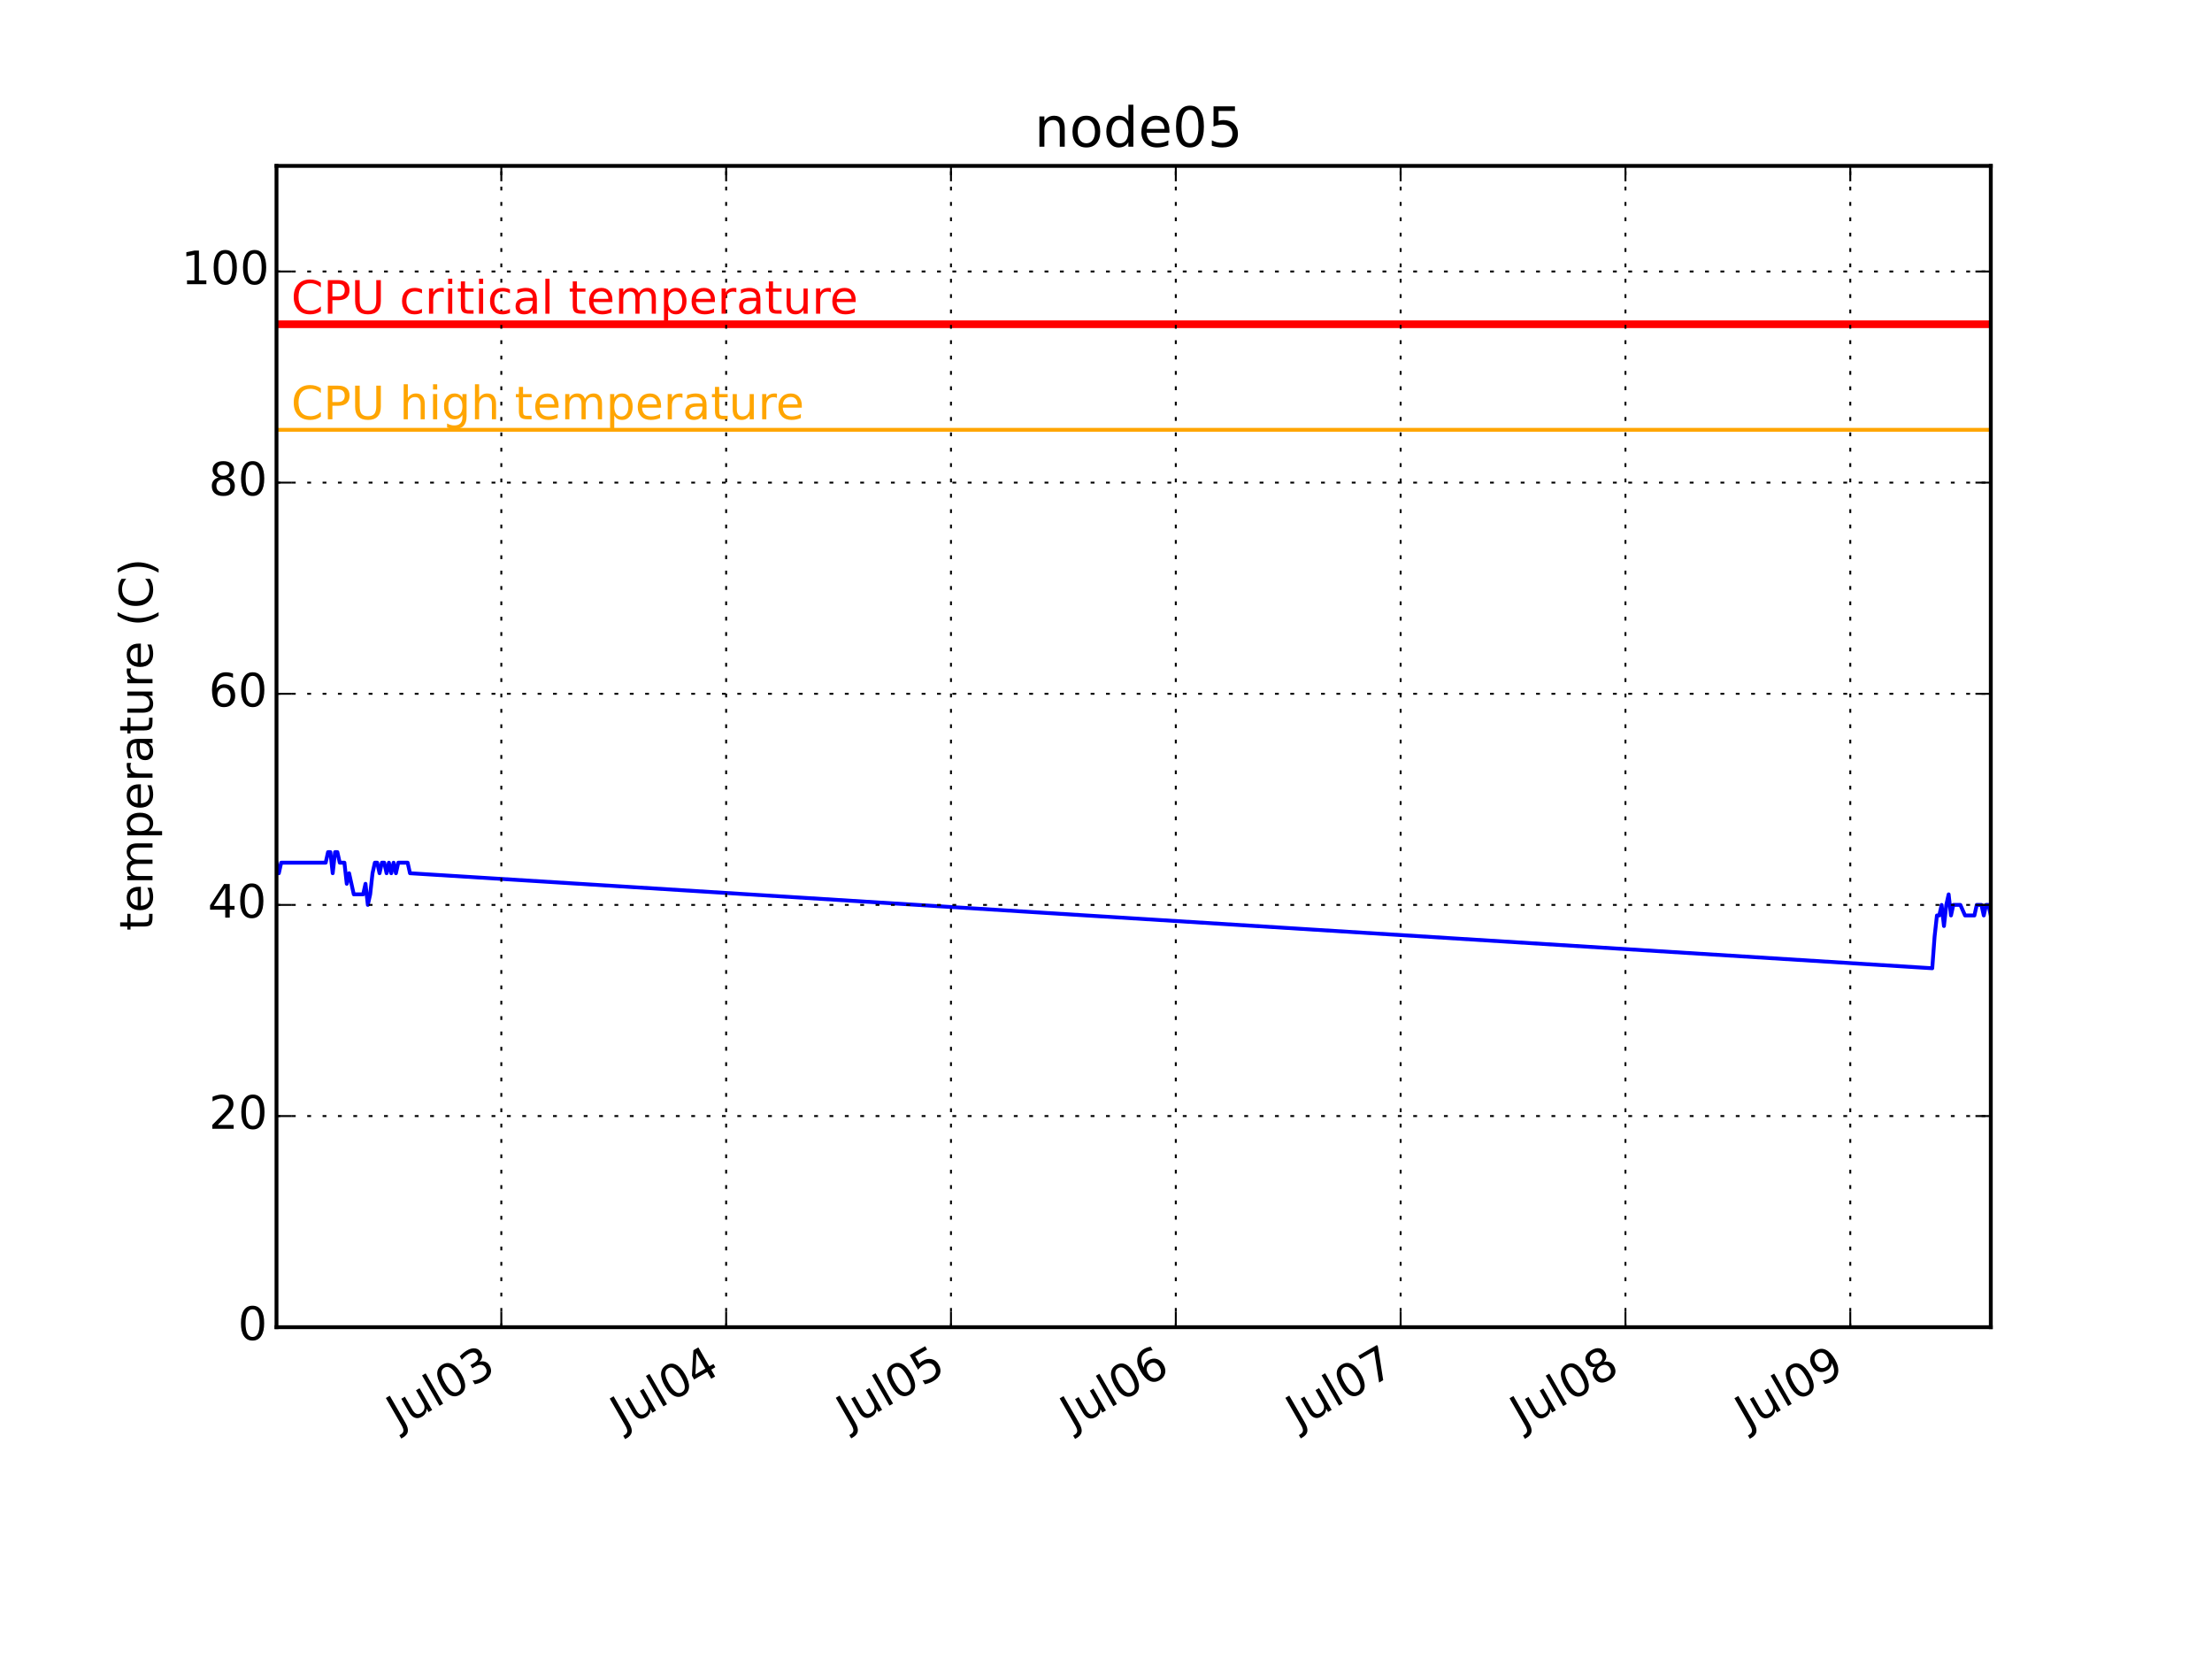
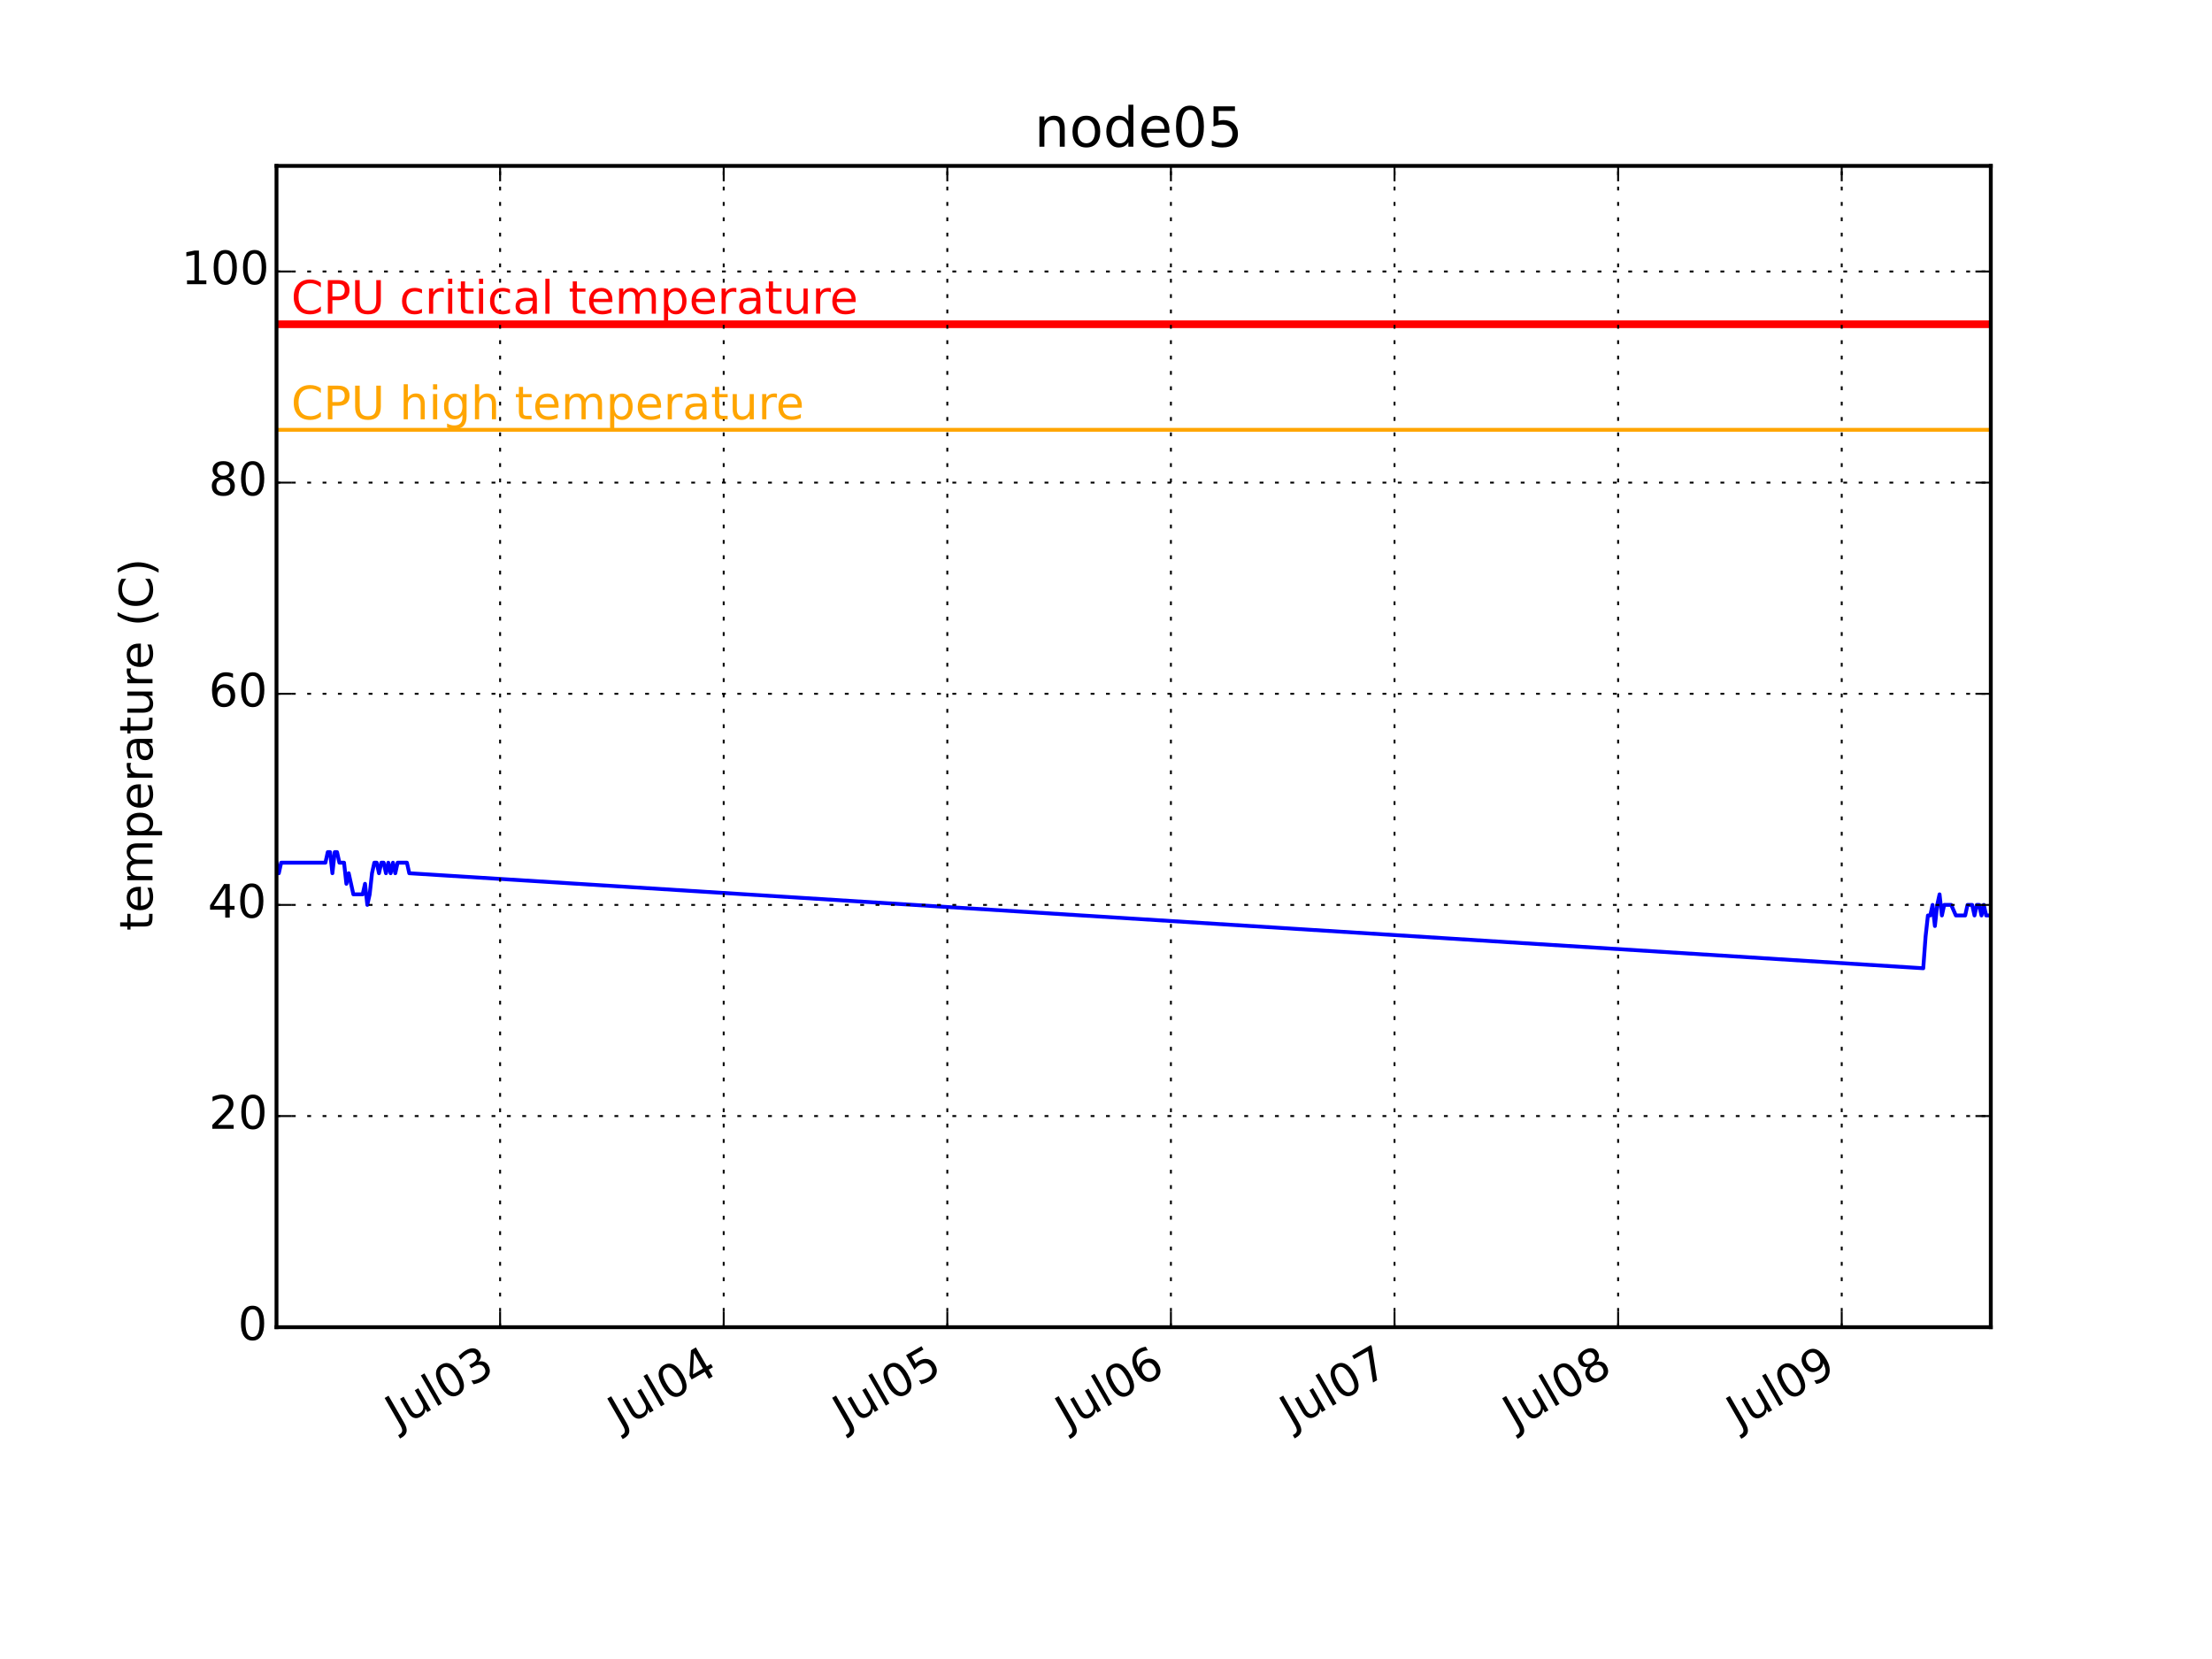
<svg xmlns="http://www.w3.org/2000/svg" xmlns:xlink="http://www.w3.org/1999/xlink" height="432pt" version="1.1" viewBox="0 0 576 432" width="576pt">
  <defs>
    <style type="text/css">
*{stroke-linecap:butt;stroke-linejoin:round;}
  </style>
  </defs>
  <g id="figure_1">
    <g id="patch_1">
      <path d=" M0 432 L576 432 L576 0 L0 0 z " style="fill:#ffffff;" />
    </g>
    <g id="axes_1">
      <g id="patch_2">
        <path d=" M72 345.6 L518.4 345.6 L518.4 43.2 L72 43.2 z " style="fill:#ffffff;" />
      </g>
      <g id="line2d_1">
-         <path clip-path="url(#pcb2bf987bf)" d=" M72 224.64 L72.61 227.389 L73.22 224.64 L73.829 224.64 L74.439 224.64 L75.049 224.64 L75.659 224.64 L76.269 224.64 L76.879 224.64 L77.489 224.64 L78.098 224.64 L78.708 224.64 L79.318 224.64 L79.928 224.64 L80.538 224.64 L81.147 224.64 L81.757 224.64 L82.367 224.64 L82.977 224.64 L83.587 224.64 L84.197 224.64 L84.807 224.64 L85.416 221.891 L86.026 221.891 L86.636 227.389 L87.246 221.891 L87.856 221.891 L88.466 224.64 L89.075 224.64 L89.685 224.64 L90.295 230.138 L90.905 227.389 L91.515 230.138 L92.125 232.887 L92.734 232.887 L93.344 232.887 L93.954 232.887 L94.564 232.887 L95.174 230.138 L95.784 235.636 L96.393 232.887 L97.003 227.389 L97.613 224.64 L98.223 224.64 L98.833 227.389 L99.443 224.64 L100.052 224.64 L100.662 227.389 L101.272 224.64 L101.882 227.389 L102.492 224.64 L103.102 227.389 L103.711 224.64 L104.321 224.64 L104.931 224.64 L105.541 224.64 L106.151 224.64 L106.761 227.389 L503.154 252.131 L503.764 243.884 L504.374 238.385 L504.984 238.385 L505.593 235.636 L506.203 241.135 L506.813 235.636 L507.423 232.887 L508.033 238.385 L508.643 235.636 L509.252 235.636 L509.862 235.636 L510.472 235.636 L511.692 238.385 L512.302 238.385 L512.911 238.385 L513.521 238.385 L514.131 238.385 L514.741 235.636 L515.351 235.636 L515.961 235.636 L516.57 238.385 L517.18 235.636 L517.79 235.636 L518.4 238.385" style="fill:none;stroke:#0000ff;stroke-linecap:square;" />
+         <path clip-path="url(#pcb2bf987bf)" d=" M72 224.64 L72.606 227.389 L73.213 224.64 L73.82 224.64 L74.426 224.64 L75.033 224.64 L75.639 224.64 L76.246 224.64 L76.852 224.64 L77.459 224.64 L78.065 224.64 L78.672 224.64 L79.278 224.64 L79.885 224.64 L80.491 224.64 L81.098 224.64 L81.704 224.64 L82.311 224.64 L82.917 224.64 L83.524 224.64 L84.13 224.64 L84.737 224.64 L85.344 221.891 L85.95 221.891 L86.556 227.389 L87.163 221.891 L87.77 221.891 L88.376 224.64 L88.983 224.64 L89.589 224.64 L90.196 230.138 L90.802 227.389 L91.409 230.138 L92.015 232.887 L92.622 232.887 L93.228 232.887 L93.835 232.887 L94.441 232.887 L95.048 230.138 L95.654 235.636 L96.261 232.887 L96.867 227.389 L97.474 224.64 L98.08 224.64 L98.687 227.389 L99.293 224.64 L99.9 224.64 L100.507 227.389 L101.113 224.64 L101.72 227.389 L102.326 224.64 L102.933 227.389 L103.539 224.64 L104.146 224.64 L104.752 224.64 L105.359 224.64 L105.965 224.64 L106.572 227.389 L500.811 252.131 L501.417 243.884 L502.025 238.385 L502.63 238.385 L503.237 235.636 L503.843 241.135 L504.45 235.636 L505.057 232.887 L505.663 238.385 L506.27 235.636 L506.876 235.636 L507.483 235.636 L508.089 235.636 L509.303 238.385 L509.909 238.385 L510.515 238.385 L511.122 238.385 L511.728 238.385 L512.335 235.636 L512.941 235.636 L513.548 235.636 L514.154 238.385 L514.761 235.636 L515.367 235.636 L515.974 238.385 L516.58 235.636 L517.187 238.385 L517.793 238.385 L518.4 238.385" style="fill:none;stroke:#0000ff;stroke-linecap:square;" />
      </g>
      <g id="line2d_2">
        <path clip-path="url(#pcb2bf987bf)" d=" M72 111.927 L518.4 111.927" style="fill:none;stroke:#ffa500;stroke-linecap:square;" />
      </g>
      <g id="line2d_3">
        <path clip-path="url(#pcb2bf987bf)" d=" M72 84.436 L518.4 84.436" style="fill:none;stroke:#ff0000;stroke-linecap:square;stroke-width:2;" />
      </g>
      <g id="patch_3">
        <path d=" M72 43.2 L518.4 43.2" style="fill:none;stroke:#000000;stroke-linecap:square;stroke-linejoin:miter;" />
      </g>
      <g id="patch_4">
        <path d=" M518.4 345.6 L518.4 43.2" style="fill:none;stroke:#000000;stroke-linecap:square;stroke-linejoin:miter;" />
      </g>
      <g id="patch_5">
        <path d=" M72 345.6 L518.4 345.6" style="fill:none;stroke:#000000;stroke-linecap:square;stroke-linejoin:miter;" />
      </g>
      <g id="patch_6">
        <path d=" M72 345.6 L72 43.2" style="fill:none;stroke:#000000;stroke-linecap:square;stroke-linejoin:miter;" />
      </g>
      <g id="matplotlib.axis_1">
        <g id="xtick_1">
          <g id="line2d_4">
-             <path clip-path="url(#pcb2bf987bf)" d=" M130.544 345.6 L130.544 43.2" style="fill:none;stroke:#000000;stroke-dasharray:1,3;stroke-dashoffset:0.0;stroke-width:0.5;" />
+             <path clip-path="url(#pcb2bf987bf)" d=" M130.225 345.6 L130.225 43.2" style="fill:none;stroke:#000000;stroke-dasharray:1,3;stroke-dashoffset:0.0;stroke-width:0.5;" />
          </g>
          <g id="line2d_5">
            <defs>
              <path d=" M0 0 L0 -4" id="m93b0483c22" style="stroke:#000000;stroke-width:0.5;" />
            </defs>
            <g>
-               <use style="stroke:#000000;stroke-width:0.5;" x="130.544" xlink:href="#m93b0483c22" y="345.6" />
+               <use style="stroke:#000000;stroke-width:0.5;" x="130.225" xlink:href="#m93b0483c22" y="345.6" />
            </g>
          </g>
          <g id="line2d_6">
            <defs>
              <path d=" M0 0 L0 4" id="m741efc42ff" style="stroke:#000000;stroke-width:0.5;" />
            </defs>
            <g>
-               <use style="stroke:#000000;stroke-width:0.5;" x="130.544" xlink:href="#m741efc42ff" y="43.2" />
+               <use style="stroke:#000000;stroke-width:0.5;" x="130.225" xlink:href="#m741efc42ff" y="43.2" />
            </g>
          </g>
          <g id="text_1">
            <defs>
              <path d=" M40.578 39.312 Q47.656 37.797 51.625 33 Q55.609 28.219 55.609 21.188 Q55.609 10.406 48.188 4.484 Q40.766 -1.422 27.094 -1.422 Q22.516 -1.422 17.656 -0.516 Q12.797 0.391 7.625 2.203 L7.625 11.719 Q11.719 9.328 16.594 8.109 Q21.484 6.891 26.812 6.891 Q36.078 6.891 40.938 10.547 Q45.797 14.203 45.797 21.188 Q45.797 27.641 41.281 31.266 Q36.766 34.906 28.719 34.906 L20.219 34.906 L20.219 43.016 L29.109 43.016 Q36.375 43.016 40.234 45.922 Q44.094 48.828 44.094 54.297 Q44.094 59.906 40.109 62.906 Q36.141 65.922 28.719 65.922 Q24.656 65.922 20.016 65.031 Q15.375 64.156 9.812 62.312 L9.812 71.094 Q15.438 72.656 20.344 73.438 Q25.25 74.219 29.594 74.219 Q40.828 74.219 47.359 69.109 Q53.906 64.016 53.906 55.328 Q53.906 49.266 50.438 45.094 Q46.969 40.922 40.578 39.312" id="BitstreamVeraSans-Roman-33" />
              <path d=" M31.781 66.406 Q24.172 66.406 20.328 58.906 Q16.5 51.422 16.5 36.375 Q16.5 21.391 20.328 13.891 Q24.172 6.391 31.781 6.391 Q39.453 6.391 43.281 13.891 Q47.125 21.391 47.125 36.375 Q47.125 51.422 43.281 58.906 Q39.453 66.406 31.781 66.406 M31.781 74.219 Q44.047 74.219 50.516 64.516 Q56.984 54.828 56.984 36.375 Q56.984 17.969 50.516 8.266 Q44.047 -1.422 31.781 -1.422 Q19.531 -1.422 13.062 8.266 Q6.594 17.969 6.594 36.375 Q6.594 54.828 13.062 64.516 Q19.531 74.219 31.781 74.219" id="BitstreamVeraSans-Roman-30" />
              <path d=" M8.5 21.578 L8.5 54.688 L17.484 54.688 L17.484 21.922 Q17.484 14.156 20.5 10.266 Q23.531 6.391 29.594 6.391 Q36.859 6.391 41.078 11.031 Q45.312 15.672 45.312 23.688 L45.312 54.688 L54.297 54.688 L54.297 0 L45.312 0 L45.312 8.406 Q42.047 3.422 37.719 1 Q33.406 -1.422 27.688 -1.422 Q18.266 -1.422 13.375 4.438 Q8.5 10.297 8.5 21.578" id="BitstreamVeraSans-Roman-75" />
              <path d=" M9.422 75.984 L18.406 75.984 L18.406 0 L9.422 0 z " id="BitstreamVeraSans-Roman-6c" />
              <path d=" M9.812 72.906 L19.672 72.906 L19.672 5.078 Q19.672 -8.109 14.672 -14.062 Q9.672 -20.016 -1.422 -20.016 L-5.172 -20.016 L-5.172 -11.719 L-2.094 -11.719 Q4.438 -11.719 7.125 -8.047 Q9.812 -4.391 9.812 5.078 z " id="BitstreamVeraSans-Roman-4a" />
            </defs>
-             <g transform="translate(103.8281 372.2003)rotate(-30.0)scale(0.12 -0.12)">
+             <g transform="translate(103.51 372.2003)rotate(-30.0)scale(0.12 -0.12)">
              <use xlink:href="#BitstreamVeraSans-Roman-4a" />
              <use x="29.492" xlink:href="#BitstreamVeraSans-Roman-75" />
              <use x="92.871" xlink:href="#BitstreamVeraSans-Roman-6c" />
              <use x="120.654" xlink:href="#BitstreamVeraSans-Roman-30" />
              <use x="184.277" xlink:href="#BitstreamVeraSans-Roman-33" />
            </g>
          </g>
        </g>
        <g id="xtick_2">
          <g id="line2d_7">
-             <path clip-path="url(#pcb2bf987bf)" d=" M189.088 345.6 L189.088 43.2" style="fill:none;stroke:#000000;stroke-dasharray:1,3;stroke-dashoffset:0.0;stroke-width:0.5;" />
+             <path clip-path="url(#pcb2bf987bf)" d=" M188.451 345.6 L188.451 43.2" style="fill:none;stroke:#000000;stroke-dasharray:1,3;stroke-dashoffset:0.0;stroke-width:0.5;" />
          </g>
          <g id="line2d_8">
            <g>
-               <use style="stroke:#000000;stroke-width:0.5;" x="189.088" xlink:href="#m93b0483c22" y="345.6" />
+               <use style="stroke:#000000;stroke-width:0.5;" x="188.451" xlink:href="#m93b0483c22" y="345.6" />
            </g>
          </g>
          <g id="line2d_9">
            <g>
-               <use style="stroke:#000000;stroke-width:0.5;" x="189.088" xlink:href="#m741efc42ff" y="43.2" />
+               <use style="stroke:#000000;stroke-width:0.5;" x="188.451" xlink:href="#m741efc42ff" y="43.2" />
            </g>
          </g>
          <g id="text_2">
            <defs>
              <path d=" M37.797 64.312 L12.891 25.391 L37.797 25.391 z  M35.203 72.906 L47.609 72.906 L47.609 25.391 L58.016 25.391 L58.016 17.188 L47.609 17.188 L47.609 0 L37.797 0 L37.797 17.188 L4.891 17.188 L4.891 26.703 z " id="BitstreamVeraSans-Roman-34" />
            </defs>
-             <g transform="translate(162.1223 372.3447)rotate(-30.0)scale(0.12 -0.12)">
+             <g transform="translate(161.486 372.3447)rotate(-30.0)scale(0.12 -0.12)">
              <use xlink:href="#BitstreamVeraSans-Roman-4a" />
              <use x="29.492" xlink:href="#BitstreamVeraSans-Roman-75" />
              <use x="92.871" xlink:href="#BitstreamVeraSans-Roman-6c" />
              <use x="120.654" xlink:href="#BitstreamVeraSans-Roman-30" />
              <use x="184.277" xlink:href="#BitstreamVeraSans-Roman-34" />
            </g>
          </g>
        </g>
        <g id="xtick_3">
          <g id="line2d_10">
-             <path clip-path="url(#pcb2bf987bf)" d=" M247.632 345.6 L247.632 43.2" style="fill:none;stroke:#000000;stroke-dasharray:1,3;stroke-dashoffset:0.0;stroke-width:0.5;" />
+             <path clip-path="url(#pcb2bf987bf)" d=" M246.678 345.6 L246.678 43.2" style="fill:none;stroke:#000000;stroke-dasharray:1,3;stroke-dashoffset:0.0;stroke-width:0.5;" />
          </g>
          <g id="line2d_11">
            <g>
-               <use style="stroke:#000000;stroke-width:0.5;" x="247.632" xlink:href="#m93b0483c22" y="345.6" />
+               <use style="stroke:#000000;stroke-width:0.5;" x="246.678" xlink:href="#m93b0483c22" y="345.6" />
            </g>
          </g>
          <g id="line2d_12">
            <g>
-               <use style="stroke:#000000;stroke-width:0.5;" x="247.632" xlink:href="#m741efc42ff" y="43.2" />
+               <use style="stroke:#000000;stroke-width:0.5;" x="246.678" xlink:href="#m741efc42ff" y="43.2" />
            </g>
          </g>
          <g id="text_3">
            <defs>
              <path d=" M10.797 72.906 L49.516 72.906 L49.516 64.594 L19.828 64.594 L19.828 46.734 Q21.969 47.469 24.109 47.828 Q26.266 48.188 28.422 48.188 Q40.625 48.188 47.75 41.5 Q54.891 34.812 54.891 23.391 Q54.891 11.625 47.562 5.094 Q40.234 -1.422 26.906 -1.422 Q22.312 -1.422 17.547 -0.641 Q12.797 0.141 7.719 1.703 L7.719 11.625 Q12.109 9.234 16.797 8.062 Q21.484 6.891 26.703 6.891 Q35.156 6.891 40.078 11.328 Q45.016 15.766 45.016 23.391 Q45.016 31 40.078 35.438 Q35.156 39.891 26.703 39.891 Q22.75 39.891 18.812 39.016 Q14.891 38.141 10.797 36.281 z " id="BitstreamVeraSans-Roman-35" />
            </defs>
-             <g transform="translate(220.9913 372.1572)rotate(-30.0)scale(0.12 -0.12)">
+             <g transform="translate(220.0368 372.1572)rotate(-30.0)scale(0.12 -0.12)">
              <use xlink:href="#BitstreamVeraSans-Roman-4a" />
              <use x="29.492" xlink:href="#BitstreamVeraSans-Roman-75" />
              <use x="92.871" xlink:href="#BitstreamVeraSans-Roman-6c" />
              <use x="120.654" xlink:href="#BitstreamVeraSans-Roman-30" />
              <use x="184.277" xlink:href="#BitstreamVeraSans-Roman-35" />
            </g>
          </g>
        </g>
        <g id="xtick_4">
          <g id="line2d_13">
-             <path clip-path="url(#pcb2bf987bf)" d=" M306.176 345.6 L306.176 43.2" style="fill:none;stroke:#000000;stroke-dasharray:1,3;stroke-dashoffset:0.0;stroke-width:0.5;" />
+             <path clip-path="url(#pcb2bf987bf)" d=" M304.904 345.6 L304.904 43.2" style="fill:none;stroke:#000000;stroke-dasharray:1,3;stroke-dashoffset:0.0;stroke-width:0.5;" />
          </g>
          <g id="line2d_14">
            <g>
-               <use style="stroke:#000000;stroke-width:0.5;" x="306.176" xlink:href="#m93b0483c22" y="345.6" />
+               <use style="stroke:#000000;stroke-width:0.5;" x="304.904" xlink:href="#m93b0483c22" y="345.6" />
            </g>
          </g>
          <g id="line2d_15">
            <g>
-               <use style="stroke:#000000;stroke-width:0.5;" x="306.176" xlink:href="#m741efc42ff" y="43.2" />
+               <use style="stroke:#000000;stroke-width:0.5;" x="304.904" xlink:href="#m741efc42ff" y="43.2" />
            </g>
          </g>
          <g id="text_4">
            <defs>
              <path d=" M33.016 40.375 Q26.375 40.375 22.484 35.828 Q18.609 31.297 18.609 23.391 Q18.609 15.531 22.484 10.953 Q26.375 6.391 33.016 6.391 Q39.656 6.391 43.531 10.953 Q47.406 15.531 47.406 23.391 Q47.406 31.297 43.531 35.828 Q39.656 40.375 33.016 40.375 M52.594 71.297 L52.594 62.312 Q48.875 64.062 45.094 64.984 Q41.312 65.922 37.594 65.922 Q27.828 65.922 22.672 59.328 Q17.531 52.734 16.797 39.406 Q19.672 43.656 24.016 45.922 Q28.375 48.188 33.594 48.188 Q44.578 48.188 50.953 41.516 Q57.328 34.859 57.328 23.391 Q57.328 12.156 50.688 5.359 Q44.047 -1.422 33.016 -1.422 Q20.359 -1.422 13.672 8.266 Q6.984 17.969 6.984 36.375 Q6.984 53.656 15.188 63.938 Q23.391 74.219 37.203 74.219 Q40.922 74.219 44.703 73.484 Q48.484 72.75 52.594 71.297" id="BitstreamVeraSans-Roman-36" />
            </defs>
-             <g transform="translate(279.2823 372.3034)rotate(-30.0)scale(0.12 -0.12)">
+             <g transform="translate(278.0096 372.3034)rotate(-30.0)scale(0.12 -0.12)">
              <use xlink:href="#BitstreamVeraSans-Roman-4a" />
              <use x="29.492" xlink:href="#BitstreamVeraSans-Roman-75" />
              <use x="92.871" xlink:href="#BitstreamVeraSans-Roman-6c" />
              <use x="120.654" xlink:href="#BitstreamVeraSans-Roman-30" />
              <use x="184.277" xlink:href="#BitstreamVeraSans-Roman-36" />
            </g>
          </g>
        </g>
        <g id="xtick_5">
          <g id="line2d_16">
-             <path clip-path="url(#pcb2bf987bf)" d=" M364.721 345.6 L364.721 43.2" style="fill:none;stroke:#000000;stroke-dasharray:1,3;stroke-dashoffset:0.0;stroke-width:0.5;" />
+             <path clip-path="url(#pcb2bf987bf)" d=" M363.13 345.6 L363.13 43.2" style="fill:none;stroke:#000000;stroke-dasharray:1,3;stroke-dashoffset:0.0;stroke-width:0.5;" />
          </g>
          <g id="line2d_17">
            <g>
-               <use style="stroke:#000000;stroke-width:0.5;" x="364.721" xlink:href="#m93b0483c22" y="345.6" />
+               <use style="stroke:#000000;stroke-width:0.5;" x="363.13" xlink:href="#m93b0483c22" y="345.6" />
            </g>
          </g>
          <g id="line2d_18">
            <g>
-               <use style="stroke:#000000;stroke-width:0.5;" x="364.721" xlink:href="#m741efc42ff" y="43.2" />
+               <use style="stroke:#000000;stroke-width:0.5;" x="363.13" xlink:href="#m741efc42ff" y="43.2" />
            </g>
          </g>
          <g id="text_5">
            <defs>
              <path d=" M8.203 72.906 L55.078 72.906 L55.078 68.703 L28.609 0 L18.312 0 L43.219 64.594 L8.203 64.594 z " id="BitstreamVeraSans-Roman-37" />
            </defs>
-             <g transform="translate(338.0604 372.1684)rotate(-30.0)scale(0.12 -0.12)">
+             <g transform="translate(336.4695 372.1684)rotate(-30.0)scale(0.12 -0.12)">
              <use xlink:href="#BitstreamVeraSans-Roman-4a" />
              <use x="29.492" xlink:href="#BitstreamVeraSans-Roman-75" />
              <use x="92.871" xlink:href="#BitstreamVeraSans-Roman-6c" />
              <use x="120.654" xlink:href="#BitstreamVeraSans-Roman-30" />
              <use x="184.277" xlink:href="#BitstreamVeraSans-Roman-37" />
            </g>
          </g>
        </g>
        <g id="xtick_6">
          <g id="line2d_19">
-             <path clip-path="url(#pcb2bf987bf)" d=" M423.265 345.6 L423.265 43.2" style="fill:none;stroke:#000000;stroke-dasharray:1,3;stroke-dashoffset:0.0;stroke-width:0.5;" />
+             <path clip-path="url(#pcb2bf987bf)" d=" M421.356 345.6 L421.356 43.2" style="fill:none;stroke:#000000;stroke-dasharray:1,3;stroke-dashoffset:0.0;stroke-width:0.5;" />
          </g>
          <g id="line2d_20">
            <g>
-               <use style="stroke:#000000;stroke-width:0.5;" x="423.265" xlink:href="#m93b0483c22" y="345.6" />
+               <use style="stroke:#000000;stroke-width:0.5;" x="421.356" xlink:href="#m93b0483c22" y="345.6" />
            </g>
          </g>
          <g id="line2d_21">
            <g>
-               <use style="stroke:#000000;stroke-width:0.5;" x="423.265" xlink:href="#m741efc42ff" y="43.2" />
+               <use style="stroke:#000000;stroke-width:0.5;" x="421.356" xlink:href="#m741efc42ff" y="43.2" />
            </g>
          </g>
          <g id="text_6">
            <defs>
              <path d=" M31.781 34.625 Q24.75 34.625 20.719 30.859 Q16.703 27.094 16.703 20.516 Q16.703 13.922 20.719 10.156 Q24.75 6.391 31.781 6.391 Q38.812 6.391 42.859 10.172 Q46.922 13.969 46.922 20.516 Q46.922 27.094 42.891 30.859 Q38.875 34.625 31.781 34.625 M21.922 38.812 Q15.578 40.375 12.031 44.719 Q8.5 49.078 8.5 55.328 Q8.5 64.062 14.719 69.141 Q20.953 74.219 31.781 74.219 Q42.672 74.219 48.875 69.141 Q55.078 64.062 55.078 55.328 Q55.078 49.078 51.531 44.719 Q48 40.375 41.703 38.812 Q48.828 37.156 52.797 32.312 Q56.781 27.484 56.781 20.516 Q56.781 9.906 50.312 4.234 Q43.844 -1.422 31.781 -1.422 Q19.734 -1.422 13.25 4.234 Q6.781 9.906 6.781 20.516 Q6.781 27.484 10.781 32.312 Q14.797 37.156 21.922 38.812 M18.312 54.391 Q18.312 48.734 21.844 45.562 Q25.391 42.391 31.781 42.391 Q38.141 42.391 41.719 45.562 Q45.312 48.734 45.312 54.391 Q45.312 60.062 41.719 63.234 Q38.141 66.406 31.781 66.406 Q25.391 66.406 21.844 63.234 Q18.312 60.062 18.312 54.391" id="BitstreamVeraSans-Roman-38" />
            </defs>
-             <g transform="translate(396.4277 372.2706)rotate(-30.0)scale(0.12 -0.12)">
+             <g transform="translate(394.5186 372.2706)rotate(-30.0)scale(0.12 -0.12)">
              <use xlink:href="#BitstreamVeraSans-Roman-4a" />
              <use x="29.492" xlink:href="#BitstreamVeraSans-Roman-75" />
              <use x="92.871" xlink:href="#BitstreamVeraSans-Roman-6c" />
              <use x="120.654" xlink:href="#BitstreamVeraSans-Roman-30" />
              <use x="184.277" xlink:href="#BitstreamVeraSans-Roman-38" />
            </g>
          </g>
        </g>
        <g id="xtick_7">
          <g id="line2d_22">
-             <path clip-path="url(#pcb2bf987bf)" d=" M481.809 345.6 L481.809 43.2" style="fill:none;stroke:#000000;stroke-dasharray:1,3;stroke-dashoffset:0.0;stroke-width:0.5;" />
+             <path clip-path="url(#pcb2bf987bf)" d=" M479.582 345.6 L479.582 43.2" style="fill:none;stroke:#000000;stroke-dasharray:1,3;stroke-dashoffset:0.0;stroke-width:0.5;" />
          </g>
          <g id="line2d_23">
            <g>
-               <use style="stroke:#000000;stroke-width:0.5;" x="481.809" xlink:href="#m93b0483c22" y="345.6" />
+               <use style="stroke:#000000;stroke-width:0.5;" x="479.582" xlink:href="#m93b0483c22" y="345.6" />
            </g>
          </g>
          <g id="line2d_24">
            <g>
-               <use style="stroke:#000000;stroke-width:0.5;" x="481.809" xlink:href="#m741efc42ff" y="43.2" />
+               <use style="stroke:#000000;stroke-width:0.5;" x="479.582" xlink:href="#m741efc42ff" y="43.2" />
            </g>
          </g>
          <g id="text_7">
            <defs>
              <path d=" M10.984 1.516 L10.984 10.5 Q14.703 8.734 18.5 7.812 Q22.312 6.891 25.984 6.891 Q35.75 6.891 40.891 13.453 Q46.047 20.016 46.781 33.406 Q43.953 29.203 39.594 26.953 Q35.25 24.703 29.984 24.703 Q19.047 24.703 12.672 31.312 Q6.297 37.938 6.297 49.422 Q6.297 60.641 12.938 67.422 Q19.578 74.219 30.609 74.219 Q43.266 74.219 49.922 64.516 Q56.594 54.828 56.594 36.375 Q56.594 19.141 48.406 8.859 Q40.234 -1.422 26.422 -1.422 Q22.703 -1.422 18.891 -0.688 Q15.094 0.047 10.984 1.516 M30.609 32.422 Q37.25 32.422 41.125 36.953 Q45.016 41.5 45.016 49.422 Q45.016 57.281 41.125 61.844 Q37.25 66.406 30.609 66.406 Q23.969 66.406 20.094 61.844 Q16.219 57.281 16.219 49.422 Q16.219 41.5 20.094 36.953 Q23.969 32.422 30.609 32.422" id="BitstreamVeraSans-Roman-39" />
            </defs>
-             <g transform="translate(454.9914 372.2593)rotate(-30.0)scale(0.12 -0.12)">
+             <g transform="translate(452.7642 372.2593)rotate(-30.0)scale(0.12 -0.12)">
              <use xlink:href="#BitstreamVeraSans-Roman-4a" />
              <use x="29.492" xlink:href="#BitstreamVeraSans-Roman-75" />
              <use x="92.871" xlink:href="#BitstreamVeraSans-Roman-6c" />
              <use x="120.654" xlink:href="#BitstreamVeraSans-Roman-30" />
              <use x="184.277" xlink:href="#BitstreamVeraSans-Roman-39" />
            </g>
          </g>
        </g>
      </g>
      <g id="matplotlib.axis_2">
        <g id="ytick_1">
          <g id="line2d_25">
            <path clip-path="url(#pcb2bf987bf)" d=" M72 345.6 L518.4 345.6" style="fill:none;stroke:#000000;stroke-dasharray:1,3;stroke-dashoffset:0.0;stroke-width:0.5;" />
          </g>
          <g id="line2d_26">
            <defs>
              <path d=" M0 0 L4 0" id="m728421d6d4" style="stroke:#000000;stroke-width:0.5;" />
            </defs>
            <g>
              <use style="stroke:#000000;stroke-width:0.5;" x="72.0" xlink:href="#m728421d6d4" y="345.6" />
            </g>
          </g>
          <g id="line2d_27">
            <defs>
              <path d=" M0 0 L-4 0" id="mcb0005524f" style="stroke:#000000;stroke-width:0.5;" />
            </defs>
            <g>
              <use style="stroke:#000000;stroke-width:0.5;" x="518.4" xlink:href="#mcb0005524f" y="345.6" />
            </g>
          </g>
          <g id="text_8">
            <g transform="translate(61.95312 348.9112)scale(0.12 -0.12)">
              <use xlink:href="#BitstreamVeraSans-Roman-30" />
            </g>
          </g>
        </g>
        <g id="ytick_2">
          <g id="line2d_28">
            <path clip-path="url(#pcb2bf987bf)" d=" M72 290.618 L518.4 290.618" style="fill:none;stroke:#000000;stroke-dasharray:1,3;stroke-dashoffset:0.0;stroke-width:0.5;" />
          </g>
          <g id="line2d_29">
            <g>
              <use style="stroke:#000000;stroke-width:0.5;" x="72.0" xlink:href="#m728421d6d4" y="290.618" />
            </g>
          </g>
          <g id="line2d_30">
            <g>
              <use style="stroke:#000000;stroke-width:0.5;" x="518.4" xlink:href="#mcb0005524f" y="290.618" />
            </g>
          </g>
          <g id="text_9">
            <defs>
              <path d=" M19.188 8.297 L53.609 8.297 L53.609 0 L7.328 0 L7.328 8.297 Q12.938 14.109 22.625 23.891 Q32.328 33.688 34.812 36.531 Q39.547 41.844 41.422 45.531 Q43.312 49.219 43.312 52.781 Q43.312 58.594 39.234 62.25 Q35.156 65.922 28.609 65.922 Q23.969 65.922 18.812 64.312 Q13.672 62.703 7.812 59.422 L7.812 69.391 Q13.766 71.781 18.938 73 Q24.125 74.219 28.422 74.219 Q39.75 74.219 46.484 68.547 Q53.219 62.891 53.219 53.422 Q53.219 48.922 51.531 44.891 Q49.859 40.875 45.406 35.406 Q44.188 33.984 37.641 27.219 Q31.109 20.453 19.188 8.297" id="BitstreamVeraSans-Roman-32" />
            </defs>
            <g transform="translate(54.40625 293.9294)scale(0.12 -0.12)">
              <use xlink:href="#BitstreamVeraSans-Roman-32" />
              <use x="63.623" xlink:href="#BitstreamVeraSans-Roman-30" />
            </g>
          </g>
        </g>
        <g id="ytick_3">
          <g id="line2d_31">
            <path clip-path="url(#pcb2bf987bf)" d=" M72 235.636 L518.4 235.636" style="fill:none;stroke:#000000;stroke-dasharray:1,3;stroke-dashoffset:0.0;stroke-width:0.5;" />
          </g>
          <g id="line2d_32">
            <g>
              <use style="stroke:#000000;stroke-width:0.5;" x="72.0" xlink:href="#m728421d6d4" y="235.636" />
            </g>
          </g>
          <g id="line2d_33">
            <g>
              <use style="stroke:#000000;stroke-width:0.5;" x="518.4" xlink:href="#mcb0005524f" y="235.636" />
            </g>
          </g>
          <g id="text_10">
            <g transform="translate(54.11375 238.9476)scale(0.12 -0.12)">
              <use xlink:href="#BitstreamVeraSans-Roman-34" />
              <use x="63.623" xlink:href="#BitstreamVeraSans-Roman-30" />
            </g>
          </g>
        </g>
        <g id="ytick_4">
          <g id="line2d_34">
            <path clip-path="url(#pcb2bf987bf)" d=" M72 180.655 L518.4 180.655" style="fill:none;stroke:#000000;stroke-dasharray:1,3;stroke-dashoffset:0.0;stroke-width:0.5;" />
          </g>
          <g id="line2d_35">
            <g>
              <use style="stroke:#000000;stroke-width:0.5;" x="72.0" xlink:href="#m728421d6d4" y="180.655" />
            </g>
          </g>
          <g id="line2d_36">
            <g>
              <use style="stroke:#000000;stroke-width:0.5;" x="518.4" xlink:href="#mcb0005524f" y="180.655" />
            </g>
          </g>
          <g id="text_11">
            <g transform="translate(54.365 183.9658)scale(0.12 -0.12)">
              <use xlink:href="#BitstreamVeraSans-Roman-36" />
              <use x="63.623" xlink:href="#BitstreamVeraSans-Roman-30" />
            </g>
          </g>
        </g>
        <g id="ytick_5">
          <g id="line2d_37">
            <path clip-path="url(#pcb2bf987bf)" d=" M72 125.673 L518.4 125.673" style="fill:none;stroke:#000000;stroke-dasharray:1,3;stroke-dashoffset:0.0;stroke-width:0.5;" />
          </g>
          <g id="line2d_38">
            <g>
              <use style="stroke:#000000;stroke-width:0.5;" x="72.0" xlink:href="#m728421d6d4" y="125.673" />
            </g>
          </g>
          <g id="line2d_39">
            <g>
              <use style="stroke:#000000;stroke-width:0.5;" x="518.4" xlink:href="#mcb0005524f" y="125.673" />
            </g>
          </g>
          <g id="text_12">
            <g transform="translate(54.34063 128.984)scale(0.12 -0.12)">
              <use xlink:href="#BitstreamVeraSans-Roman-38" />
              <use x="63.623" xlink:href="#BitstreamVeraSans-Roman-30" />
            </g>
          </g>
        </g>
        <g id="ytick_6">
          <g id="line2d_40">
            <path clip-path="url(#pcb2bf987bf)" d=" M72 70.691 L518.4 70.691" style="fill:none;stroke:#000000;stroke-dasharray:1,3;stroke-dashoffset:0.0;stroke-width:0.5;" />
          </g>
          <g id="line2d_41">
            <g>
              <use style="stroke:#000000;stroke-width:0.5;" x="72.0" xlink:href="#m728421d6d4" y="70.691" />
            </g>
          </g>
          <g id="line2d_42">
            <g>
              <use style="stroke:#000000;stroke-width:0.5;" x="518.4" xlink:href="#mcb0005524f" y="70.691" />
            </g>
          </g>
          <g id="text_13">
            <defs>
              <path d=" M12.406 8.297 L28.516 8.297 L28.516 63.922 L10.984 60.406 L10.984 69.391 L28.422 72.906 L38.281 72.906 L38.281 8.297 L54.391 8.297 L54.391 0 L12.406 0 z " id="BitstreamVeraSans-Roman-31" />
            </defs>
            <g transform="translate(47.21 74.00216)scale(0.12 -0.12)">
              <use xlink:href="#BitstreamVeraSans-Roman-31" />
              <use x="63.623" xlink:href="#BitstreamVeraSans-Roman-30" />
              <use x="127.246" xlink:href="#BitstreamVeraSans-Roman-30" />
            </g>
          </g>
        </g>
        <g id="text_14">
          <defs>
            <path d=" M34.281 27.484 Q23.391 27.484 19.188 25 Q14.984 22.516 14.984 16.5 Q14.984 11.719 18.141 8.906 Q21.297 6.109 26.703 6.109 Q34.188 6.109 38.703 11.406 Q43.219 16.703 43.219 25.484 L43.219 27.484 z  M52.203 31.203 L52.203 0 L43.219 0 L43.219 8.297 Q40.141 3.328 35.547 0.953 Q30.953 -1.422 24.312 -1.422 Q15.922 -1.422 10.953 3.297 Q6 8.016 6 15.922 Q6 25.141 12.172 29.828 Q18.359 34.516 30.609 34.516 L43.219 34.516 L43.219 35.406 Q43.219 41.609 39.141 45 Q35.062 48.391 27.688 48.391 Q23 48.391 18.547 47.266 Q14.109 46.141 10.016 43.891 L10.016 52.203 Q14.938 54.109 19.578 55.047 Q24.219 56 28.609 56 Q40.484 56 46.344 49.844 Q52.203 43.703 52.203 31.203" id="BitstreamVeraSans-Roman-61" />
            <path id="BitstreamVeraSans-Roman-20" />
            <path d=" M8.016 75.875 L15.828 75.875 Q23.141 64.359 26.781 53.312 Q30.422 42.281 30.422 31.391 Q30.422 20.453 26.781 9.375 Q23.141 -1.703 15.828 -13.188 L8.016 -13.188 Q14.5 -2 17.703 9.062 Q20.906 20.125 20.906 31.391 Q20.906 42.672 17.703 53.656 Q14.5 64.656 8.016 75.875" id="BitstreamVeraSans-Roman-29" />
            <path d=" M52 44.188 Q55.375 50.25 60.062 53.125 Q64.75 56 71.094 56 Q79.641 56 84.281 50.016 Q88.922 44.047 88.922 33.016 L88.922 0 L79.891 0 L79.891 32.719 Q79.891 40.578 77.094 44.375 Q74.312 48.188 68.609 48.188 Q61.625 48.188 57.562 43.547 Q53.516 38.922 53.516 30.906 L53.516 0 L44.484 0 L44.484 32.719 Q44.484 40.625 41.703 44.406 Q38.922 48.188 33.109 48.188 Q26.219 48.188 22.156 43.531 Q18.109 38.875 18.109 30.906 L18.109 0 L9.078 0 L9.078 54.688 L18.109 54.688 L18.109 46.188 Q21.188 51.219 25.484 53.609 Q29.781 56 35.688 56 Q41.656 56 45.828 52.969 Q50 49.953 52 44.188" id="BitstreamVeraSans-Roman-6d" />
            <path d=" M64.406 67.281 L64.406 56.891 Q59.422 61.531 53.781 63.812 Q48.141 66.109 41.797 66.109 Q29.297 66.109 22.656 58.469 Q16.016 50.828 16.016 36.375 Q16.016 21.969 22.656 14.328 Q29.297 6.688 41.797 6.688 Q48.141 6.688 53.781 8.984 Q59.422 11.281 64.406 15.922 L64.406 5.609 Q59.234 2.094 53.438 0.328 Q47.656 -1.422 41.219 -1.422 Q24.656 -1.422 15.125 8.703 Q5.609 18.844 5.609 36.375 Q5.609 53.953 15.125 64.078 Q24.656 74.219 41.219 74.219 Q47.75 74.219 53.531 72.484 Q59.328 70.75 64.406 67.281" id="BitstreamVeraSans-Roman-43" />
            <path d=" M31 75.875 Q24.469 64.656 21.281 53.656 Q18.109 42.672 18.109 31.391 Q18.109 20.125 21.312 9.062 Q24.516 -2 31 -13.188 L23.188 -13.188 Q15.875 -1.703 12.234 9.375 Q8.594 20.453 8.594 31.391 Q8.594 42.281 12.203 53.312 Q15.828 64.359 23.188 75.875 z " id="BitstreamVeraSans-Roman-28" />
            <path d=" M56.203 29.594 L56.203 25.203 L14.891 25.203 Q15.484 15.922 20.484 11.062 Q25.484 6.203 34.422 6.203 Q39.594 6.203 44.453 7.469 Q49.312 8.734 54.109 11.281 L54.109 2.781 Q49.266 0.734 44.188 -0.344 Q39.109 -1.422 33.891 -1.422 Q20.797 -1.422 13.156 6.188 Q5.516 13.812 5.516 26.812 Q5.516 40.234 12.766 48.109 Q20.016 56 32.328 56 Q43.359 56 49.781 48.891 Q56.203 41.797 56.203 29.594 M47.219 32.234 Q47.125 39.594 43.094 43.984 Q39.062 48.391 32.422 48.391 Q24.906 48.391 20.391 44.141 Q15.875 39.891 15.188 32.172 z " id="BitstreamVeraSans-Roman-65" />
            <path d=" M18.312 70.219 L18.312 54.688 L36.812 54.688 L36.812 47.703 L18.312 47.703 L18.312 18.016 Q18.312 11.328 20.141 9.422 Q21.969 7.516 27.594 7.516 L36.812 7.516 L36.812 0 L27.594 0 Q17.188 0 13.234 3.875 Q9.281 7.766 9.281 18.016 L9.281 47.703 L2.688 47.703 L2.688 54.688 L9.281 54.688 L9.281 70.219 z " id="BitstreamVeraSans-Roman-74" />
            <path d=" M41.109 46.297 Q39.594 47.172 37.812 47.578 Q36.031 48 33.891 48 Q26.266 48 22.188 43.047 Q18.109 38.094 18.109 28.812 L18.109 0 L9.078 0 L9.078 54.688 L18.109 54.688 L18.109 46.188 Q20.953 51.172 25.484 53.578 Q30.031 56 36.531 56 Q37.453 56 38.578 55.875 Q39.703 55.766 41.062 55.516 z " id="BitstreamVeraSans-Roman-72" />
            <path d=" M18.109 8.203 L18.109 -20.797 L9.078 -20.797 L9.078 54.688 L18.109 54.688 L18.109 46.391 Q20.953 51.266 25.266 53.625 Q29.594 56 35.594 56 Q45.562 56 51.781 48.094 Q58.016 40.188 58.016 27.297 Q58.016 14.406 51.781 6.484 Q45.562 -1.422 35.594 -1.422 Q29.594 -1.422 25.266 0.953 Q20.953 3.328 18.109 8.203 M48.688 27.297 Q48.688 37.203 44.609 42.844 Q40.531 48.484 33.406 48.484 Q26.266 48.484 22.188 42.844 Q18.109 37.203 18.109 27.297 Q18.109 17.391 22.188 11.75 Q26.266 6.109 33.406 6.109 Q40.531 6.109 44.609 11.75 Q48.688 17.391 48.688 27.297" id="BitstreamVeraSans-Roman-70" />
          </defs>
          <g transform="translate(39.71437 242.3738)rotate(-90.0)scale(0.12 -0.12)">
            <use xlink:href="#BitstreamVeraSans-Roman-74" />
            <use x="39.209" xlink:href="#BitstreamVeraSans-Roman-65" />
            <use x="100.732" xlink:href="#BitstreamVeraSans-Roman-6d" />
            <use x="198.145" xlink:href="#BitstreamVeraSans-Roman-70" />
            <use x="261.621" xlink:href="#BitstreamVeraSans-Roman-65" />
            <use x="323.145" xlink:href="#BitstreamVeraSans-Roman-72" />
            <use x="364.258" xlink:href="#BitstreamVeraSans-Roman-61" />
            <use x="425.537" xlink:href="#BitstreamVeraSans-Roman-74" />
            <use x="464.746" xlink:href="#BitstreamVeraSans-Roman-75" />
            <use x="528.125" xlink:href="#BitstreamVeraSans-Roman-72" />
            <use x="566.988" xlink:href="#BitstreamVeraSans-Roman-65" />
            <use x="628.512" xlink:href="#BitstreamVeraSans-Roman-20" />
            <use x="660.299" xlink:href="#BitstreamVeraSans-Roman-28" />
            <use x="699.312" xlink:href="#BitstreamVeraSans-Roman-43" />
            <use x="769.137" xlink:href="#BitstreamVeraSans-Roman-29" />
          </g>
        </g>
      </g>
      <g id="text_15">
        <defs>
          <path d=" M19.672 64.797 L19.672 37.406 L32.078 37.406 Q38.969 37.406 42.719 40.969 Q46.484 44.531 46.484 51.125 Q46.484 57.672 42.719 61.234 Q38.969 64.797 32.078 64.797 z  M9.812 72.906 L32.078 72.906 Q44.344 72.906 50.609 67.359 Q56.891 61.812 56.891 51.125 Q56.891 40.328 50.609 34.812 Q44.344 29.297 32.078 29.297 L19.672 29.297 L19.672 0 L9.812 0 z " id="BitstreamVeraSans-Roman-50" />
          <path d=" M45.406 27.984 Q45.406 37.75 41.375 43.109 Q37.359 48.484 30.078 48.484 Q22.859 48.484 18.828 43.109 Q14.797 37.75 14.797 27.984 Q14.797 18.266 18.828 12.891 Q22.859 7.516 30.078 7.516 Q37.359 7.516 41.375 12.891 Q45.406 18.266 45.406 27.984 M54.391 6.781 Q54.391 -7.172 48.188 -13.984 Q42 -20.797 29.203 -20.797 Q24.469 -20.797 20.266 -20.094 Q16.062 -19.391 12.109 -17.922 L12.109 -9.188 Q16.062 -11.328 19.922 -12.344 Q23.781 -13.375 27.781 -13.375 Q36.625 -13.375 41.016 -8.766 Q45.406 -4.156 45.406 5.172 L45.406 9.625 Q42.625 4.781 38.281 2.391 Q33.938 0 27.875 0 Q17.828 0 11.672 7.656 Q5.516 15.328 5.516 27.984 Q5.516 40.672 11.672 48.328 Q17.828 56 27.875 56 Q33.938 56 38.281 53.609 Q42.625 51.219 45.406 46.391 L45.406 54.688 L54.391 54.688 z " id="BitstreamVeraSans-Roman-67" />
          <path d=" M9.422 54.688 L18.406 54.688 L18.406 0 L9.422 0 z  M9.422 75.984 L18.406 75.984 L18.406 64.594 L9.422 64.594 z " id="BitstreamVeraSans-Roman-69" />
          <path d=" M8.688 72.906 L18.609 72.906 L18.609 28.609 Q18.609 16.891 22.844 11.734 Q27.094 6.594 36.625 6.594 Q46.094 6.594 50.344 11.734 Q54.594 16.891 54.594 28.609 L54.594 72.906 L64.5 72.906 L64.5 27.391 Q64.5 13.141 57.438 5.859 Q50.391 -1.422 36.625 -1.422 Q22.797 -1.422 15.734 5.859 Q8.688 13.141 8.688 27.391 z " id="BitstreamVeraSans-Roman-55" />
          <path d=" M54.891 33.016 L54.891 0 L45.906 0 L45.906 32.719 Q45.906 40.484 42.875 44.328 Q39.844 48.188 33.797 48.188 Q26.516 48.188 22.312 43.547 Q18.109 38.922 18.109 30.906 L18.109 0 L9.078 0 L9.078 75.984 L18.109 75.984 L18.109 46.188 Q21.344 51.125 25.703 53.562 Q30.078 56 35.797 56 Q45.219 56 50.047 50.172 Q54.891 44.344 54.891 33.016" id="BitstreamVeraSans-Roman-68" />
        </defs>
        <g style="fill:#ffa500;" transform="translate(72.0 109.1782)scale(0.12 -0.12)">
          <use xlink:href="#BitstreamVeraSans-Roman-20" />
          <use x="31.787" xlink:href="#BitstreamVeraSans-Roman-43" />
          <use x="101.611" xlink:href="#BitstreamVeraSans-Roman-50" />
          <use x="161.914" xlink:href="#BitstreamVeraSans-Roman-55" />
          <use x="235.107" xlink:href="#BitstreamVeraSans-Roman-20" />
          <use x="266.895" xlink:href="#BitstreamVeraSans-Roman-68" />
          <use x="330.273" xlink:href="#BitstreamVeraSans-Roman-69" />
          <use x="358.057" xlink:href="#BitstreamVeraSans-Roman-67" />
          <use x="421.533" xlink:href="#BitstreamVeraSans-Roman-68" />
          <use x="484.912" xlink:href="#BitstreamVeraSans-Roman-20" />
          <use x="516.699" xlink:href="#BitstreamVeraSans-Roman-74" />
          <use x="555.908" xlink:href="#BitstreamVeraSans-Roman-65" />
          <use x="617.432" xlink:href="#BitstreamVeraSans-Roman-6d" />
          <use x="714.844" xlink:href="#BitstreamVeraSans-Roman-70" />
          <use x="778.32" xlink:href="#BitstreamVeraSans-Roman-65" />
          <use x="839.844" xlink:href="#BitstreamVeraSans-Roman-72" />
          <use x="880.957" xlink:href="#BitstreamVeraSans-Roman-61" />
          <use x="942.236" xlink:href="#BitstreamVeraSans-Roman-74" />
          <use x="981.445" xlink:href="#BitstreamVeraSans-Roman-75" />
          <use x="1044.824" xlink:href="#BitstreamVeraSans-Roman-72" />
          <use x="1083.688" xlink:href="#BitstreamVeraSans-Roman-65" />
        </g>
      </g>
      <g id="text_16">
        <defs>
          <path d=" M48.781 52.594 L48.781 44.188 Q44.969 46.297 41.141 47.344 Q37.312 48.391 33.406 48.391 Q24.656 48.391 19.812 42.844 Q14.984 37.312 14.984 27.297 Q14.984 17.281 19.812 11.734 Q24.656 6.203 33.406 6.203 Q37.312 6.203 41.141 7.25 Q44.969 8.297 48.781 10.406 L48.781 2.094 Q45.016 0.344 40.984 -0.531 Q36.969 -1.422 32.422 -1.422 Q20.062 -1.422 12.781 6.344 Q5.516 14.109 5.516 27.297 Q5.516 40.672 12.859 48.328 Q20.219 56 33.016 56 Q37.156 56 41.109 55.141 Q45.062 54.297 48.781 52.594" id="BitstreamVeraSans-Roman-63" />
        </defs>
        <g style="fill:#ff0000;" transform="translate(72.0 81.68727)scale(0.12 -0.12)">
          <use xlink:href="#BitstreamVeraSans-Roman-20" />
          <use x="31.787" xlink:href="#BitstreamVeraSans-Roman-43" />
          <use x="101.611" xlink:href="#BitstreamVeraSans-Roman-50" />
          <use x="161.914" xlink:href="#BitstreamVeraSans-Roman-55" />
          <use x="235.107" xlink:href="#BitstreamVeraSans-Roman-20" />
          <use x="266.895" xlink:href="#BitstreamVeraSans-Roman-63" />
          <use x="321.875" xlink:href="#BitstreamVeraSans-Roman-72" />
          <use x="362.988" xlink:href="#BitstreamVeraSans-Roman-69" />
          <use x="390.771" xlink:href="#BitstreamVeraSans-Roman-74" />
          <use x="429.98" xlink:href="#BitstreamVeraSans-Roman-69" />
          <use x="457.764" xlink:href="#BitstreamVeraSans-Roman-63" />
          <use x="512.744" xlink:href="#BitstreamVeraSans-Roman-61" />
          <use x="574.023" xlink:href="#BitstreamVeraSans-Roman-6c" />
          <use x="601.807" xlink:href="#BitstreamVeraSans-Roman-20" />
          <use x="633.594" xlink:href="#BitstreamVeraSans-Roman-74" />
          <use x="672.803" xlink:href="#BitstreamVeraSans-Roman-65" />
          <use x="734.326" xlink:href="#BitstreamVeraSans-Roman-6d" />
          <use x="831.738" xlink:href="#BitstreamVeraSans-Roman-70" />
          <use x="895.215" xlink:href="#BitstreamVeraSans-Roman-65" />
          <use x="956.738" xlink:href="#BitstreamVeraSans-Roman-72" />
          <use x="997.852" xlink:href="#BitstreamVeraSans-Roman-61" />
          <use x="1059.131" xlink:href="#BitstreamVeraSans-Roman-74" />
          <use x="1098.34" xlink:href="#BitstreamVeraSans-Roman-75" />
          <use x="1161.719" xlink:href="#BitstreamVeraSans-Roman-72" />
          <use x="1200.582" xlink:href="#BitstreamVeraSans-Roman-65" />
        </g>
      </g>
      <g id="text_17">
        <defs>
          <path d=" M54.891 33.016 L54.891 0 L45.906 0 L45.906 32.719 Q45.906 40.484 42.875 44.328 Q39.844 48.188 33.797 48.188 Q26.516 48.188 22.312 43.547 Q18.109 38.922 18.109 30.906 L18.109 0 L9.078 0 L9.078 54.688 L18.109 54.688 L18.109 46.188 Q21.344 51.125 25.703 53.562 Q30.078 56 35.797 56 Q45.219 56 50.047 50.172 Q54.891 44.344 54.891 33.016" id="BitstreamVeraSans-Roman-6e" />
          <path d=" M45.406 46.391 L45.406 75.984 L54.391 75.984 L54.391 0 L45.406 0 L45.406 8.203 Q42.578 3.328 38.25 0.953 Q33.938 -1.422 27.875 -1.422 Q17.969 -1.422 11.734 6.484 Q5.516 14.406 5.516 27.297 Q5.516 40.188 11.734 48.094 Q17.969 56 27.875 56 Q33.938 56 38.25 53.625 Q42.578 51.266 45.406 46.391 M14.797 27.297 Q14.797 17.391 18.875 11.75 Q22.953 6.109 30.078 6.109 Q37.203 6.109 41.297 11.75 Q45.406 17.391 45.406 27.297 Q45.406 37.203 41.297 42.844 Q37.203 48.484 30.078 48.484 Q22.953 48.484 18.875 42.844 Q14.797 37.203 14.797 27.297" id="BitstreamVeraSans-Roman-64" />
          <path d=" M30.609 48.391 Q23.391 48.391 19.188 42.75 Q14.984 37.109 14.984 27.297 Q14.984 17.484 19.156 11.844 Q23.344 6.203 30.609 6.203 Q37.797 6.203 41.984 11.859 Q46.188 17.531 46.188 27.297 Q46.188 37.016 41.984 42.703 Q37.797 48.391 30.609 48.391 M30.609 56 Q42.328 56 49.016 48.375 Q55.719 40.766 55.719 27.297 Q55.719 13.875 49.016 6.219 Q42.328 -1.422 30.609 -1.422 Q18.844 -1.422 12.172 6.219 Q5.516 13.875 5.516 27.297 Q5.516 40.766 12.172 48.375 Q18.844 56 30.609 56" id="BitstreamVeraSans-Roman-6f" />
        </defs>
        <g transform="translate(269.3509 38.2)scale(0.144 -0.144)">
          <use xlink:href="#BitstreamVeraSans-Roman-6e" />
          <use x="63.379" xlink:href="#BitstreamVeraSans-Roman-6f" />
          <use x="124.561" xlink:href="#BitstreamVeraSans-Roman-64" />
          <use x="188.037" xlink:href="#BitstreamVeraSans-Roman-65" />
          <use x="249.561" xlink:href="#BitstreamVeraSans-Roman-30" />
          <use x="313.184" xlink:href="#BitstreamVeraSans-Roman-35" />
        </g>
      </g>
    </g>
  </g>
  <defs>
    <clipPath id="pcb2bf987bf">
      <rect height="302.4" width="446.4" x="72.0" y="43.2" />
    </clipPath>
  </defs>
</svg>
